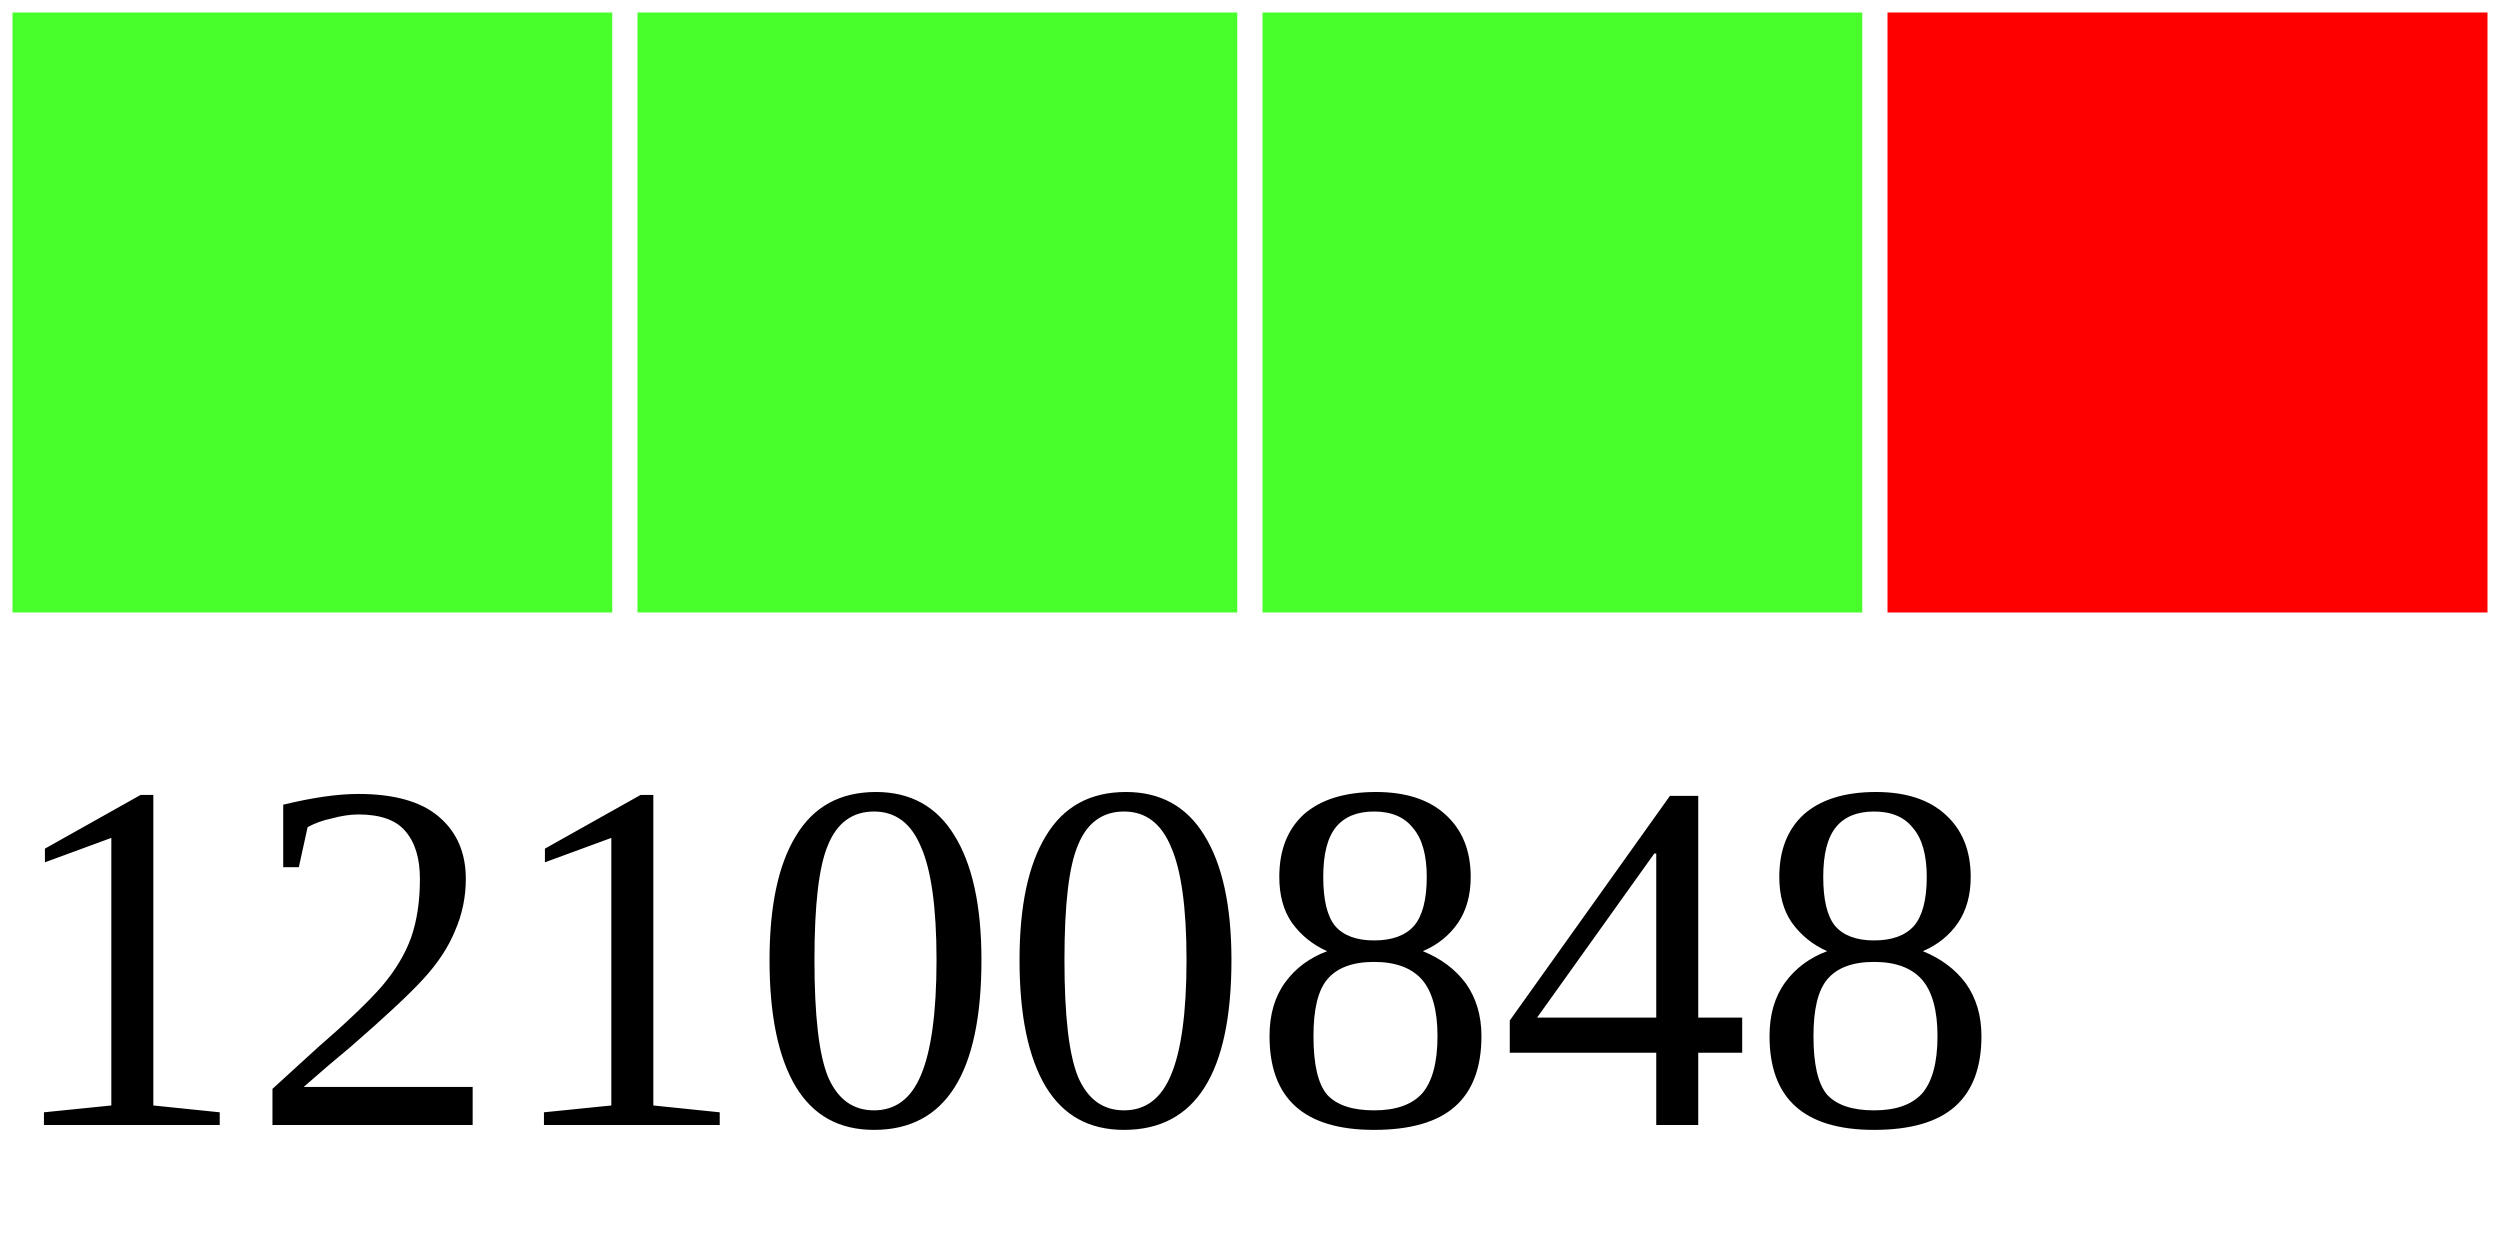
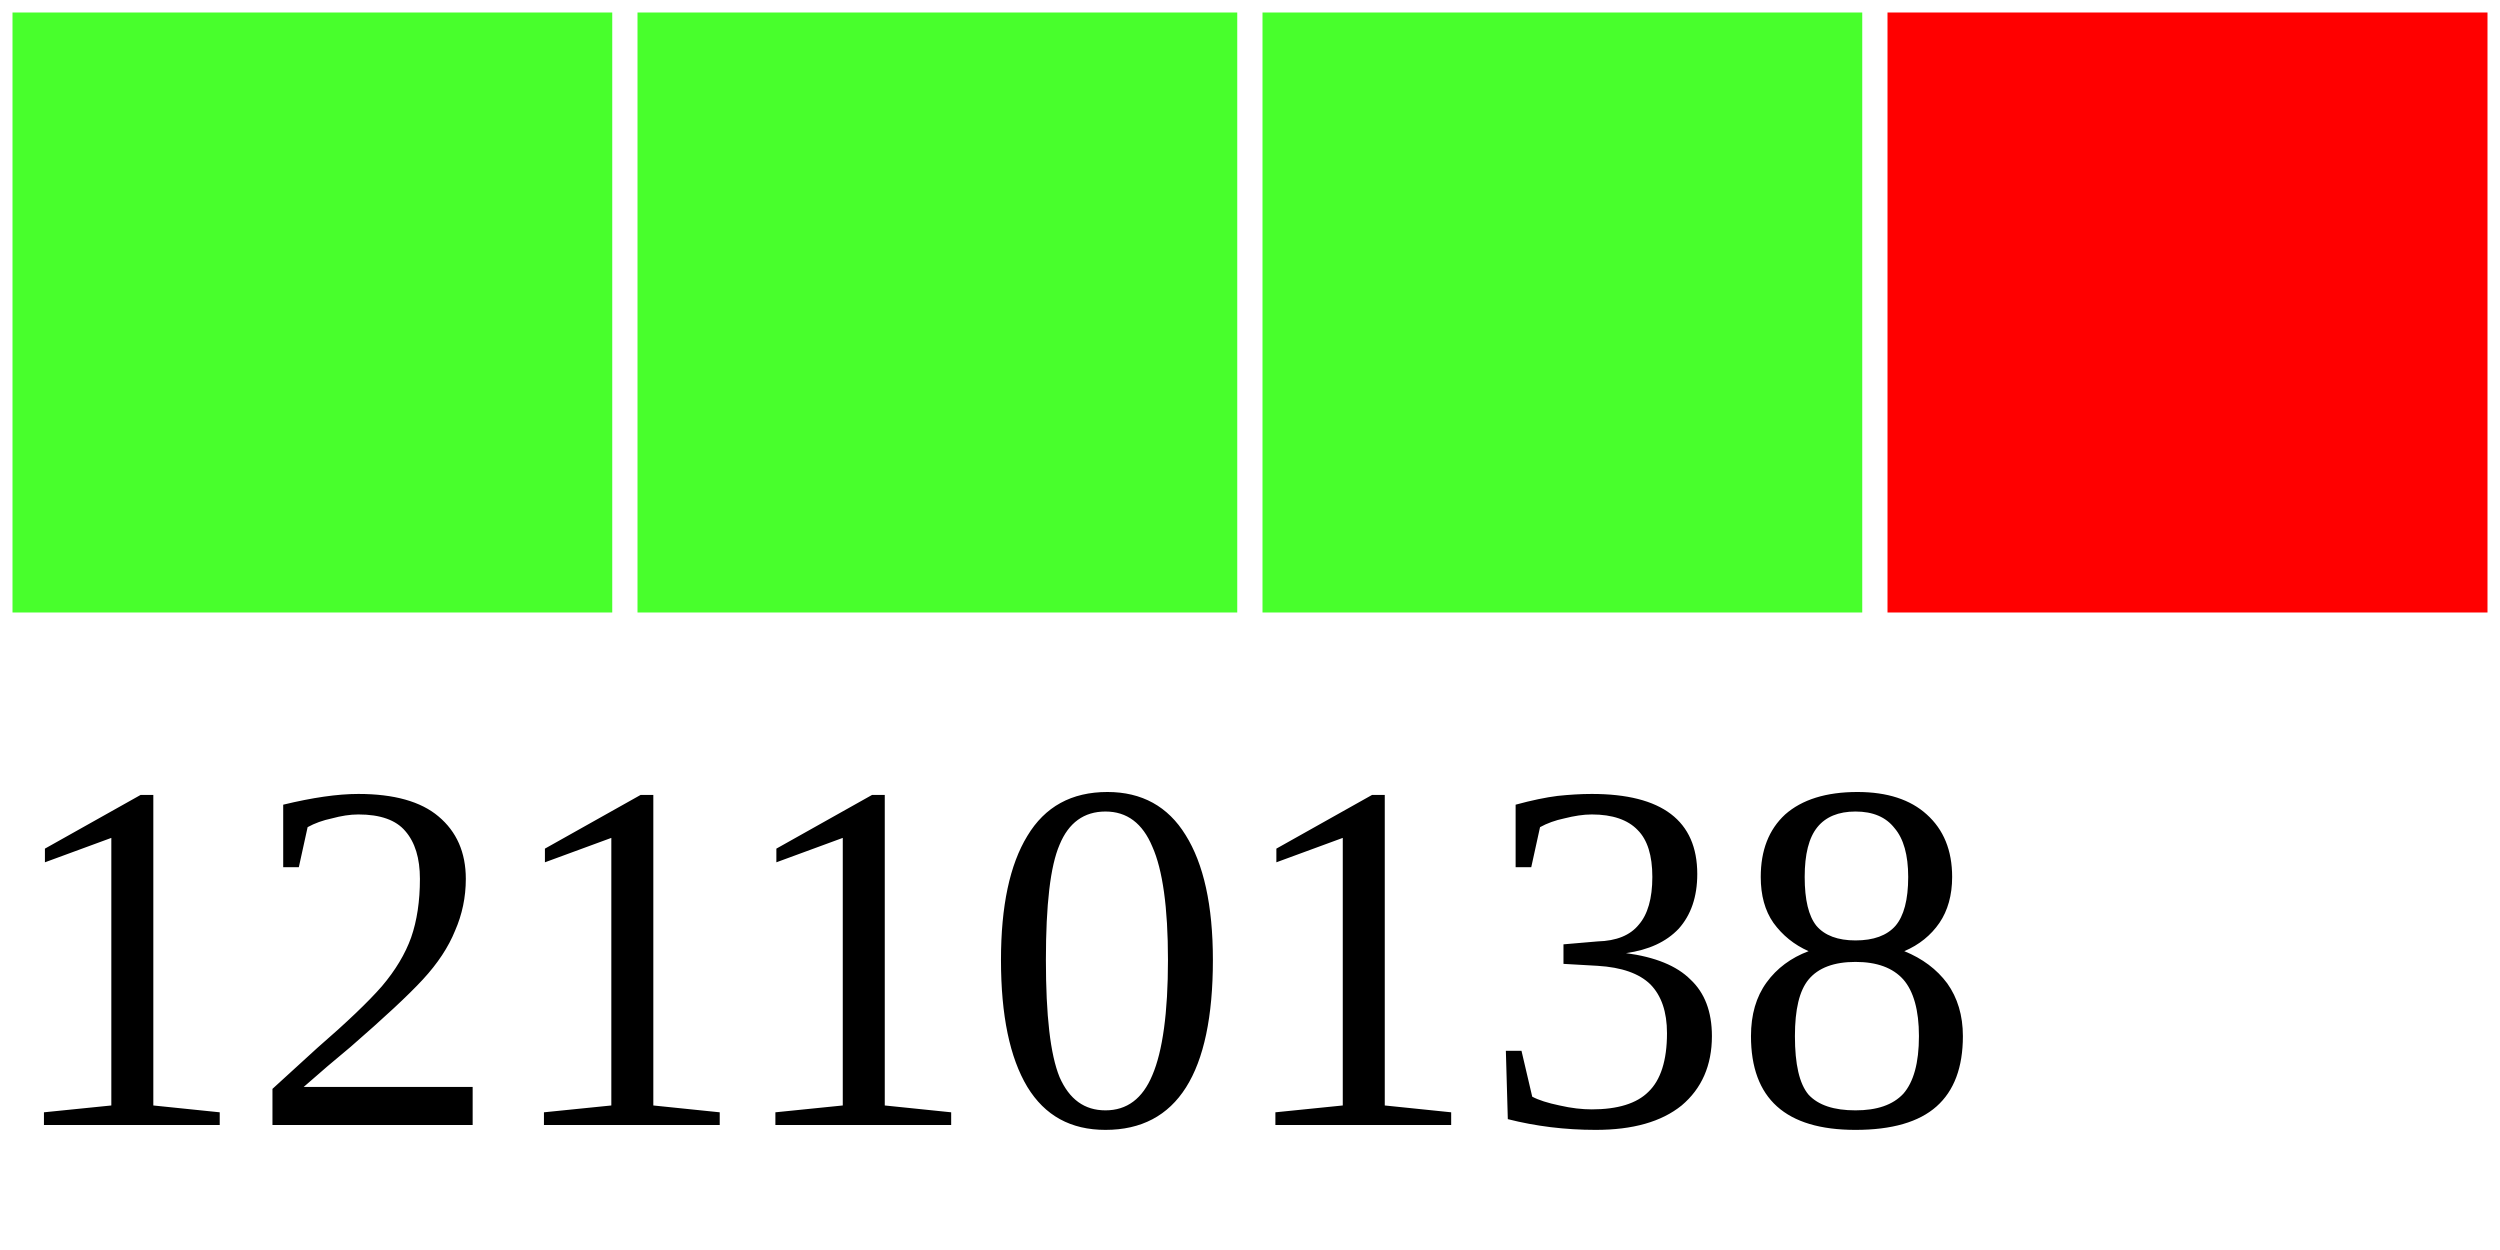
<svg xmlns="http://www.w3.org/2000/svg" width="40" height="20">
  <g>
    <rect width="10" height="10" style="fill:#48FF2C;stroke-width:0.4;stroke:rgb(255,255,255)" x="0" />
    <rect width="10" height="10" style="fill:#48FF2C;stroke-width:0.4;stroke:rgb(255,255,255)" x="10" />
    <rect width="10" height="10" style="fill:#48FF2C;stroke-width:0.4;stroke:rgb(255,255,255)" x="20" />
    <rect width="10" height="10" style="fill:#FF0000;stroke-width:0.4;stroke:rgb(255,255,255)" x="30" />
-     <text x="0" y="18" fill="black" font-size="8">12100848</text>
+     <text x="0" y="18" fill="black" font-size="8">12110138</text>
  </g>
</svg>
